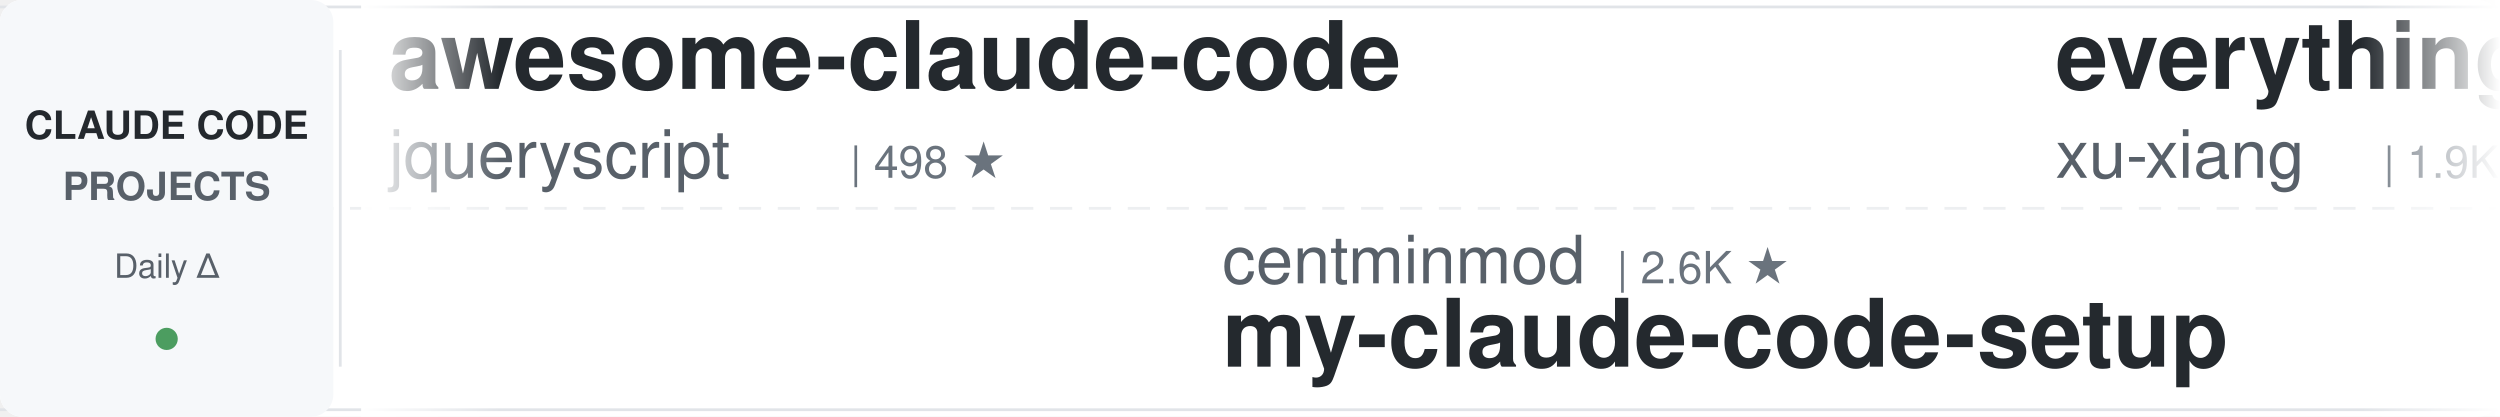
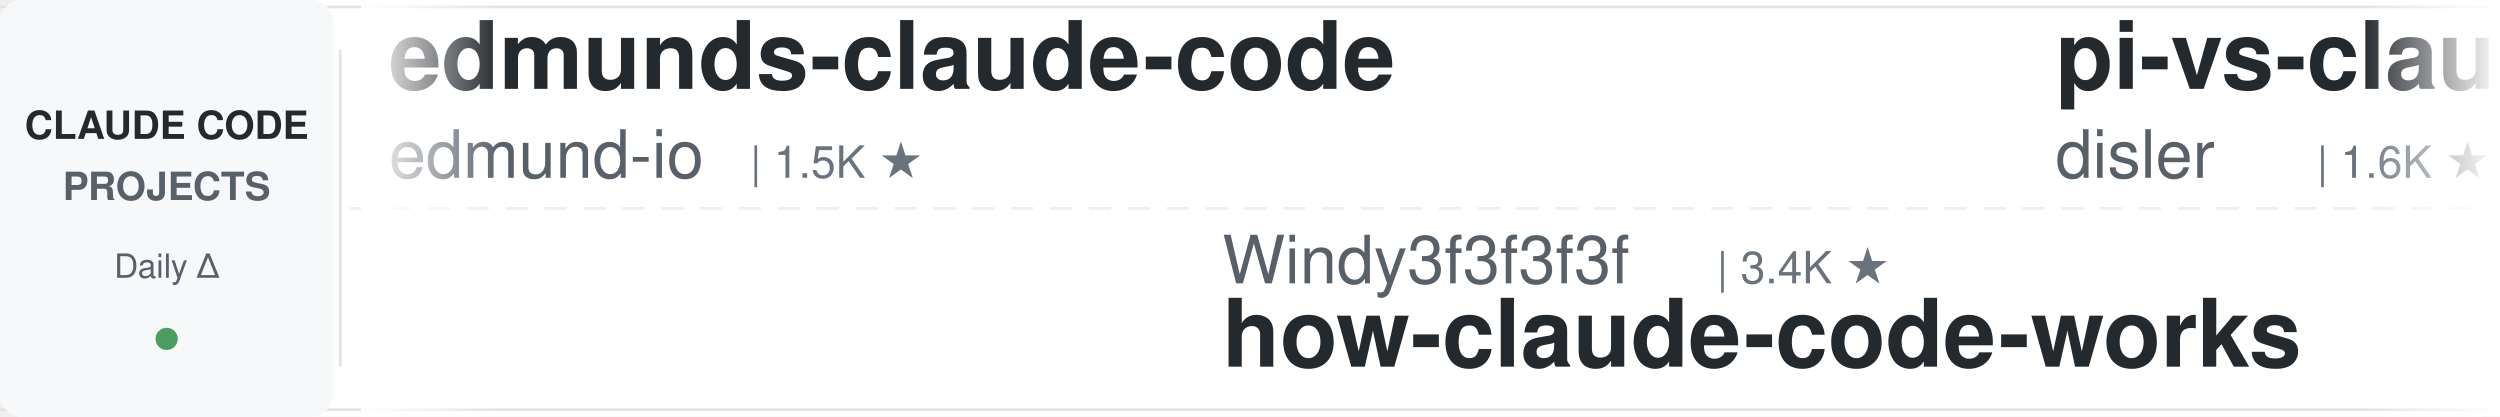
<svg xmlns="http://www.w3.org/2000/svg" width="900" height="150">
  <defs>
    <linearGradient id="leftFade" x1="0%" y1="0%" x2="100%" y2="0%">
      <stop offset="0%" style="stop-color:#ffffff;stop-opacity:1" />
      <stop offset="100%" style="stop-color:#ffffff;stop-opacity:0" />
    </linearGradient>
    <linearGradient id="rightFade" x1="0%" y1="0%" x2="100%" y2="0%">
      <stop offset="0%" style="stop-color:#ffffff;stop-opacity:0" />
      <stop offset="100%" style="stop-color:#ffffff;stop-opacity:1" />
    </linearGradient>
  </defs>
  <rect width="900" height="150" fill="#ffffff" rx="8" />
  <rect x="0" y="2" width="900" height="1" fill="#e1e4e8" />
  <rect x="0" y="147" width="900" height="1" fill="#e1e4e8" />
  <line x1="0" y1="75" x2="900" y2="75" stroke="#e1e4e8" stroke-width="1" stroke-dasharray="8 6" opacity="0.6" />
  <rect x="0" y="0" width="120" height="150" fill="#f6f8fa" rx="8" />
  <text x="60" y="50" font-family="-apple-system, BlinkMacSystemFont, 'Segoe UI', Helvetica, Arial, sans-serif" font-size="14" font-weight="600" fill="#24292e" text-anchor="middle">CLAUDE CODE</text>
  <text x="60" y="72" font-family="-apple-system, BlinkMacSystemFont, 'Segoe UI', Helvetica, Arial, sans-serif" font-size="14" font-weight="600" fill="#586069" text-anchor="middle">PROJECTS</text>
  <text x="60" y="100" font-family="-apple-system, BlinkMacSystemFont, 'Segoe UI', Helvetica, Arial, sans-serif" font-size="12" font-weight="500" fill="#586069" text-anchor="middle">Daily Δ</text>
  <circle cx="60" cy="122" r="4" fill="#22863a" opacity="0.8" />
  <rect x="122" y="18" width="1" height="114" fill="#e1e4e8" />
  <clipPath id="tickerClip">
    <rect x="130" y="0" width="770" height="150" />
  </clipPath>
  <g clip-path="url(#tickerClip)">
    <g id="tickerItems">
      <animateTransform attributeName="transform" attributeType="XML" type="translate" from="0 0" to="-3000 0" dur="54s" repeatCount="indefinite" />
      <g transform="translate(0, 0)">
-         <text x="140" y="32" font-family="-apple-system, BlinkMacSystemFont, 'Segoe UI', Helvetica, Arial, sans-serif" font-size="34" font-weight="600" fill="#24292e">awesome-claude-code</text>
-         <text x="140" y="64" font-family="-apple-system, BlinkMacSystemFont, 'Segoe UI', Helvetica, Arial, sans-serif" font-size="24" font-weight="400" fill="#586069">jqueryscript</text>
-         <text x="306" y="64" font-family="-apple-system, BlinkMacSystemFont, 'Segoe UI', Helvetica, Arial, sans-serif" font-size="16" font-weight="500" fill="#6a737d">| 498 ★</text>
+         <text x="140" y="32" font-family="-apple-system, BlinkMacSystemFont, 'Segoe UI', Helvetica, Arial, sans-serif" font-size="34" font-weight="600" fill="#24292e">edmunds-claude-code</text>
+         <text x="140" y="64" font-family="-apple-system, BlinkMacSystemFont, 'Segoe UI', Helvetica, Arial, sans-serif" font-size="24" font-weight="400" fill="#586069">edmund-io</text>
+         <text x="270" y="64" font-family="-apple-system, BlinkMacSystemFont, 'Segoe UI', Helvetica, Arial, sans-serif" font-size="16" font-weight="500" fill="#6a737d">| 1.5K ★</text>
      </g>
      <g transform="translate(300, 0)">
-         <text x="140" y="102" font-family="-apple-system, BlinkMacSystemFont, 'Segoe UI', Helvetica, Arial, sans-serif" font-size="24" font-weight="400" fill="#586069">centminmod</text>
-         <text x="282" y="102" font-family="-apple-system, BlinkMacSystemFont, 'Segoe UI', Helvetica, Arial, sans-serif" font-size="16" font-weight="500" fill="#6a737d">| 2.6K ★</text>
-         <text x="140" y="132" font-family="-apple-system, BlinkMacSystemFont, 'Segoe UI', Helvetica, Arial, sans-serif" font-size="34" font-weight="600" fill="#24292e">my-claude-code-setup</text>
+         <text x="140" y="102" font-family="-apple-system, BlinkMacSystemFont, 'Segoe UI', Helvetica, Arial, sans-serif" font-size="24" font-weight="400" fill="#586069">Windy3f3f3f3f</text>
+         <text x="318" y="102" font-family="-apple-system, BlinkMacSystemFont, 'Segoe UI', Helvetica, Arial, sans-serif" font-size="16" font-weight="500" fill="#6a737d">| 3.4K ★</text>
+         <text x="140" y="132" font-family="-apple-system, BlinkMacSystemFont, 'Segoe UI', Helvetica, Arial, sans-serif" font-size="34" font-weight="600" fill="#24292e">how-claude-code-works</text>
      </g>
      <g transform="translate(600, 0)">
+         <text x="140" y="32" font-family="-apple-system, BlinkMacSystemFont, 'Segoe UI', Helvetica, Arial, sans-serif" font-size="34" font-weight="600" fill="#24292e">pi-vs-claude-code</text>
+         <text x="140" y="64" font-family="-apple-system, BlinkMacSystemFont, 'Segoe UI', Helvetica, Arial, sans-serif" font-size="24" font-weight="400" fill="#586069">disler</text>
+         <text x="234" y="64" font-family="-apple-system, BlinkMacSystemFont, 'Segoe UI', Helvetica, Arial, sans-serif" font-size="16" font-weight="500" fill="#6a737d">| 1.6K ★</text>
+       </g>
+       <g transform="translate(900, 0)">
+         <text x="140" y="102" font-family="-apple-system, BlinkMacSystemFont, 'Segoe UI', Helvetica, Arial, sans-serif" font-size="24" font-weight="400" fill="#586069">Pimzino</text>
+         <text x="246" y="102" font-family="-apple-system, BlinkMacSystemFont, 'Segoe UI', Helvetica, Arial, sans-serif" font-size="16" font-weight="500" fill="#6a737d">| 3.8K ★</text>
+         <text x="140" y="132" font-family="-apple-system, BlinkMacSystemFont, 'Segoe UI', Helvetica, Arial, sans-serif" font-size="34" font-weight="600" fill="#24292e">claude-code-spec-workflo...</text>
+       </g>
+       <g transform="translate(1200, 0)">
        <text x="140" y="32" font-family="-apple-system, BlinkMacSystemFont, 'Segoe UI', Helvetica, Arial, sans-serif" font-size="34" font-weight="600" fill="#24292e">everything-claude-code-z...</text>
        <text x="140" y="64" font-family="-apple-system, BlinkMacSystemFont, 'Segoe UI', Helvetica, Arial, sans-serif" font-size="24" font-weight="400" fill="#586069">xu-xiang</text>
        <text x="258" y="64" font-family="-apple-system, BlinkMacSystemFont, 'Segoe UI', Helvetica, Arial, sans-serif" font-size="16" font-weight="500" fill="#6a737d">| 1.9K ★</text>
      </g>
-       <g transform="translate(900, 0)">
+       <g transform="translate(1500, 0)">
+         <text x="140" y="102" font-family="-apple-system, BlinkMacSystemFont, 'Segoe UI', Helvetica, Arial, sans-serif" font-size="24" font-weight="400" fill="#586069">ding113</text>
+         <text x="246" y="102" font-family="-apple-system, BlinkMacSystemFont, 'Segoe UI', Helvetica, Arial, sans-serif" font-size="16" font-weight="500" fill="#6a737d">| 3.3K ★</text>
+         <text x="140" y="132" font-family="-apple-system, BlinkMacSystemFont, 'Segoe UI', Helvetica, Arial, sans-serif" font-size="34" font-weight="600" fill="#24292e">claude-code-hub</text>
+       </g>
+       <g transform="translate(1800, 0)">
+         <text x="140" y="32" font-family="-apple-system, BlinkMacSystemFont, 'Segoe UI', Helvetica, Arial, sans-serif" font-size="34" font-weight="600" fill="#24292e">claude-code-my-workflow</text>
+         <text x="140" y="64" font-family="-apple-system, BlinkMacSystemFont, 'Segoe UI', Helvetica, Arial, sans-serif" font-size="24" font-weight="400" fill="#586069">pedrohcgs</text>
+         <text x="270" y="64" font-family="-apple-system, BlinkMacSystemFont, 'Segoe UI', Helvetica, Arial, sans-serif" font-size="16" font-weight="500" fill="#6a737d">| 1.5K ★</text>
+       </g>
+       <g transform="translate(2100, 0)">
+         <text x="140" y="102" font-family="-apple-system, BlinkMacSystemFont, 'Segoe UI', Helvetica, Arial, sans-serif" font-size="24" font-weight="400" fill="#586069">andrew-kramer-inno</text>
+         <text x="378" y="102" font-family="-apple-system, BlinkMacSystemFont, 'Segoe UI', Helvetica, Arial, sans-serif" font-size="16" font-weight="500" fill="#6a737d">| 593 ★</text>
+         <text x="140" y="132" font-family="-apple-system, BlinkMacSystemFont, 'Segoe UI', Helvetica, Arial, sans-serif" font-size="34" font-weight="600" fill="#24292e">claude-code-source-build</text>
+       </g>
+       <g transform="translate(2400, 0)">
+         <text x="140" y="32" font-family="-apple-system, BlinkMacSystemFont, 'Segoe UI', Helvetica, Arial, sans-serif" font-size="34" font-weight="600" fill="#24292e">claude-code-book</text>
+         <text x="140" y="64" font-family="-apple-system, BlinkMacSystemFont, 'Segoe UI', Helvetica, Arial, sans-serif" font-size="24" font-weight="400" fill="#586069">lintsinghua</text>
+         <text x="294" y="64" font-family="-apple-system, BlinkMacSystemFont, 'Segoe UI', Helvetica, Arial, sans-serif" font-size="16" font-weight="500" fill="#6a737d">| 4.1K ★</text>
+       </g>
+       <g transform="translate(2700, 0)">
        <text x="140" y="102" font-family="-apple-system, BlinkMacSystemFont, 'Segoe UI', Helvetica, Arial, sans-serif" font-size="24" font-weight="400" fill="#586069">VILA-Lab</text>
        <text x="258" y="102" font-family="-apple-system, BlinkMacSystemFont, 'Segoe UI', Helvetica, Arial, sans-serif" font-size="16" font-weight="500" fill="#6a737d">| 2.1K ★</text>
        <text x="140" y="132" font-family="-apple-system, BlinkMacSystemFont, 'Segoe UI', Helvetica, Arial, sans-serif" font-size="34" font-weight="600" fill="#24292e">Dive-into-Claude-Code</text>
      </g>
-       <g transform="translate(1200, 0)">
-         <text x="140" y="32" font-family="-apple-system, BlinkMacSystemFont, 'Segoe UI', Helvetica, Arial, sans-serif" font-size="34" font-weight="600" fill="#24292e">claude-code-from-scratch</text>
-         <text x="140" y="64" font-family="-apple-system, BlinkMacSystemFont, 'Segoe UI', Helvetica, Arial, sans-serif" font-size="24" font-weight="400" fill="#586069">Windy3f3f3f3f</text>
-         <text x="318" y="64" font-family="-apple-system, BlinkMacSystemFont, 'Segoe UI', Helvetica, Arial, sans-serif" font-size="16" font-weight="500" fill="#6a737d">| 2.6K ★</text>
-       </g>
-       <g transform="translate(1500, 0)">
-         <text x="140" y="102" font-family="-apple-system, BlinkMacSystemFont, 'Segoe UI', Helvetica, Arial, sans-serif" font-size="24" font-weight="400" fill="#586069">1rgs</text>
-         <text x="210" y="102" font-family="-apple-system, BlinkMacSystemFont, 'Segoe UI', Helvetica, Arial, sans-serif" font-size="16" font-weight="500" fill="#6a737d">| 3.7K ★</text>
-         <text x="140" y="132" font-family="-apple-system, BlinkMacSystemFont, 'Segoe UI', Helvetica, Arial, sans-serif" font-size="34" font-weight="600" fill="#24292e">claude-code-proxy</text>
-       </g>
-       <g transform="translate(1800, 0)">
-         <text x="140" y="32" font-family="-apple-system, BlinkMacSystemFont, 'Segoe UI', Helvetica, Arial, sans-serif" font-size="34" font-weight="600" fill="#24292e">claude-code-hooks-master...</text>
-         <text x="140" y="64" font-family="-apple-system, BlinkMacSystemFont, 'Segoe UI', Helvetica, Arial, sans-serif" font-size="24" font-weight="400" fill="#586069">disler</text>
-         <text x="234" y="64" font-family="-apple-system, BlinkMacSystemFont, 'Segoe UI', Helvetica, Arial, sans-serif" font-size="16" font-weight="500" fill="#6a737d">| 3.9K ★</text>
-       </g>
-       <g transform="translate(2100, 0)">
-         <text x="140" y="102" font-family="-apple-system, BlinkMacSystemFont, 'Segoe UI', Helvetica, Arial, sans-serif" font-size="24" font-weight="400" fill="#586069">oboard</text>
-         <text x="234" y="102" font-family="-apple-system, BlinkMacSystemFont, 'Segoe UI', Helvetica, Arial, sans-serif" font-size="16" font-weight="500" fill="#6a737d">| 3.3K ★</text>
-         <text x="140" y="132" font-family="-apple-system, BlinkMacSystemFont, 'Segoe UI', Helvetica, Arial, sans-serif" font-size="34" font-weight="600" fill="#24292e">claude-code-rev</text>
-       </g>
-       <g transform="translate(2400, 0)">
-         <text x="140" y="32" font-family="-apple-system, BlinkMacSystemFont, 'Segoe UI', Helvetica, Arial, sans-serif" font-size="34" font-weight="600" fill="#24292e">claude-code-security-rev...</text>
-         <text x="140" y="64" font-family="-apple-system, BlinkMacSystemFont, 'Segoe UI', Helvetica, Arial, sans-serif" font-size="24" font-weight="400" fill="#586069">anthropics</text>
-         <text x="282" y="64" font-family="-apple-system, BlinkMacSystemFont, 'Segoe UI', Helvetica, Arial, sans-serif" font-size="16" font-weight="500" fill="#6a737d">| 5.9K ★</text>
-       </g>
-       <g transform="translate(2700, 0)">
-         <text x="140" y="102" font-family="-apple-system, BlinkMacSystemFont, 'Segoe UI', Helvetica, Arial, sans-serif" font-size="24" font-weight="400" fill="#586069">Yeachan-Heo</text>
-         <text x="294" y="102" font-family="-apple-system, BlinkMacSystemFont, 'Segoe UI', Helvetica, Arial, sans-serif" font-size="16" font-weight="500" fill="#6a737d">| 38.5K ★</text>
-         <text x="140" y="132" font-family="-apple-system, BlinkMacSystemFont, 'Segoe UI', Helvetica, Arial, sans-serif" font-size="34" font-weight="600" fill="#24292e">oh-my-claudecode</text>
-       </g>
      <g transform="translate(3000, 0)">
-         <text x="140" y="32" font-family="-apple-system, BlinkMacSystemFont, 'Segoe UI', Helvetica, Arial, sans-serif" font-size="34" font-weight="600" fill="#24292e">awesome-claude-code</text>
-         <text x="140" y="64" font-family="-apple-system, BlinkMacSystemFont, 'Segoe UI', Helvetica, Arial, sans-serif" font-size="24" font-weight="400" fill="#586069">jqueryscript</text>
-         <text x="306" y="64" font-family="-apple-system, BlinkMacSystemFont, 'Segoe UI', Helvetica, Arial, sans-serif" font-size="16" font-weight="500" fill="#6a737d">| 498 ★</text>
+         <text x="140" y="32" font-family="-apple-system, BlinkMacSystemFont, 'Segoe UI', Helvetica, Arial, sans-serif" font-size="34" font-weight="600" fill="#24292e">edmunds-claude-code</text>
+         <text x="140" y="64" font-family="-apple-system, BlinkMacSystemFont, 'Segoe UI', Helvetica, Arial, sans-serif" font-size="24" font-weight="400" fill="#586069">edmund-io</text>
+         <text x="270" y="64" font-family="-apple-system, BlinkMacSystemFont, 'Segoe UI', Helvetica, Arial, sans-serif" font-size="16" font-weight="500" fill="#6a737d">| 1.5K ★</text>
      </g>
      <g transform="translate(3300, 0)">
-         <text x="140" y="102" font-family="-apple-system, BlinkMacSystemFont, 'Segoe UI', Helvetica, Arial, sans-serif" font-size="24" font-weight="400" fill="#586069">centminmod</text>
-         <text x="282" y="102" font-family="-apple-system, BlinkMacSystemFont, 'Segoe UI', Helvetica, Arial, sans-serif" font-size="16" font-weight="500" fill="#6a737d">| 2.6K ★</text>
-         <text x="140" y="132" font-family="-apple-system, BlinkMacSystemFont, 'Segoe UI', Helvetica, Arial, sans-serif" font-size="34" font-weight="600" fill="#24292e">my-claude-code-setup</text>
+         <text x="140" y="102" font-family="-apple-system, BlinkMacSystemFont, 'Segoe UI', Helvetica, Arial, sans-serif" font-size="24" font-weight="400" fill="#586069">Windy3f3f3f3f</text>
+         <text x="318" y="102" font-family="-apple-system, BlinkMacSystemFont, 'Segoe UI', Helvetica, Arial, sans-serif" font-size="16" font-weight="500" fill="#6a737d">| 3.4K ★</text>
+         <text x="140" y="132" font-family="-apple-system, BlinkMacSystemFont, 'Segoe UI', Helvetica, Arial, sans-serif" font-size="34" font-weight="600" fill="#24292e">how-claude-code-works</text>
      </g>
      <g transform="translate(3600, 0)">
-         <text x="140" y="32" font-family="-apple-system, BlinkMacSystemFont, 'Segoe UI', Helvetica, Arial, sans-serif" font-size="34" font-weight="600" fill="#24292e">everything-claude-code-z...</text>
-         <text x="140" y="64" font-family="-apple-system, BlinkMacSystemFont, 'Segoe UI', Helvetica, Arial, sans-serif" font-size="24" font-weight="400" fill="#586069">xu-xiang</text>
-         <text x="258" y="64" font-family="-apple-system, BlinkMacSystemFont, 'Segoe UI', Helvetica, Arial, sans-serif" font-size="16" font-weight="500" fill="#6a737d">| 1.9K ★</text>
+         <text x="140" y="32" font-family="-apple-system, BlinkMacSystemFont, 'Segoe UI', Helvetica, Arial, sans-serif" font-size="34" font-weight="600" fill="#24292e">pi-vs-claude-code</text>
+         <text x="140" y="64" font-family="-apple-system, BlinkMacSystemFont, 'Segoe UI', Helvetica, Arial, sans-serif" font-size="24" font-weight="400" fill="#586069">disler</text>
+         <text x="234" y="64" font-family="-apple-system, BlinkMacSystemFont, 'Segoe UI', Helvetica, Arial, sans-serif" font-size="16" font-weight="500" fill="#6a737d">| 1.6K ★</text>
      </g>
      <g transform="translate(3900, 0)">
-         <text x="140" y="102" font-family="-apple-system, BlinkMacSystemFont, 'Segoe UI', Helvetica, Arial, sans-serif" font-size="24" font-weight="400" fill="#586069">VILA-Lab</text>
-         <text x="258" y="102" font-family="-apple-system, BlinkMacSystemFont, 'Segoe UI', Helvetica, Arial, sans-serif" font-size="16" font-weight="500" fill="#6a737d">| 2.1K ★</text>
-         <text x="140" y="132" font-family="-apple-system, BlinkMacSystemFont, 'Segoe UI', Helvetica, Arial, sans-serif" font-size="34" font-weight="600" fill="#24292e">Dive-into-Claude-Code</text>
+         <text x="140" y="102" font-family="-apple-system, BlinkMacSystemFont, 'Segoe UI', Helvetica, Arial, sans-serif" font-size="24" font-weight="400" fill="#586069">Pimzino</text>
+         <text x="246" y="102" font-family="-apple-system, BlinkMacSystemFont, 'Segoe UI', Helvetica, Arial, sans-serif" font-size="16" font-weight="500" fill="#6a737d">| 3.8K ★</text>
+         <text x="140" y="132" font-family="-apple-system, BlinkMacSystemFont, 'Segoe UI', Helvetica, Arial, sans-serif" font-size="34" font-weight="600" fill="#24292e">claude-code-spec-workflo...</text>
      </g>
    </g>
  </g>
  <rect x="130" y="0" width="50" height="150" fill="url(#leftFade)" />
  <rect x="850" y="0" width="50" height="150" fill="url(#rightFade)" />
</svg>
